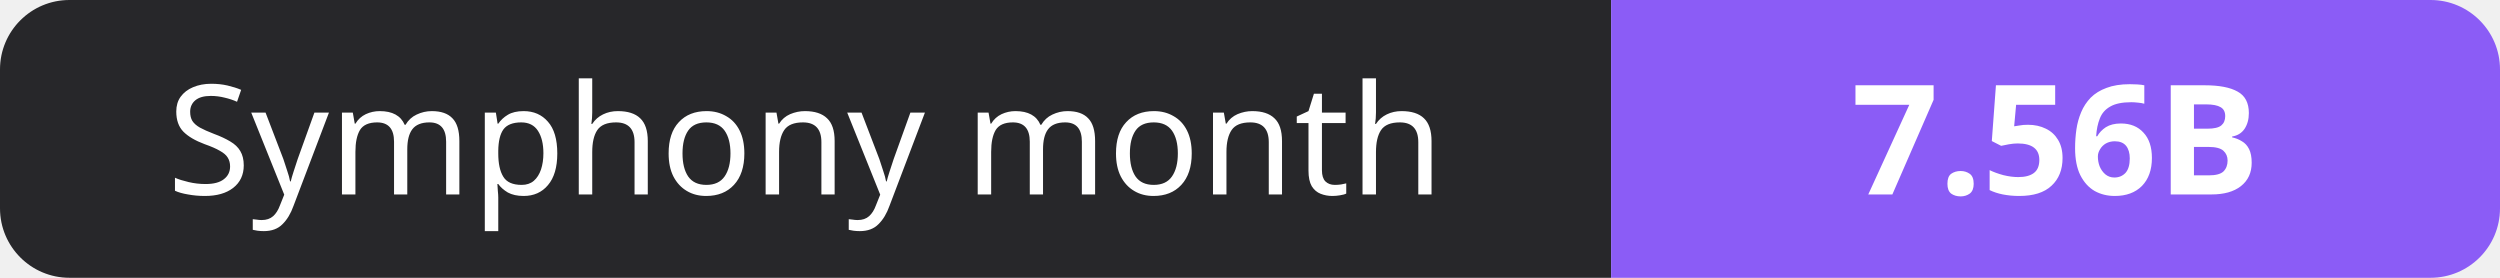
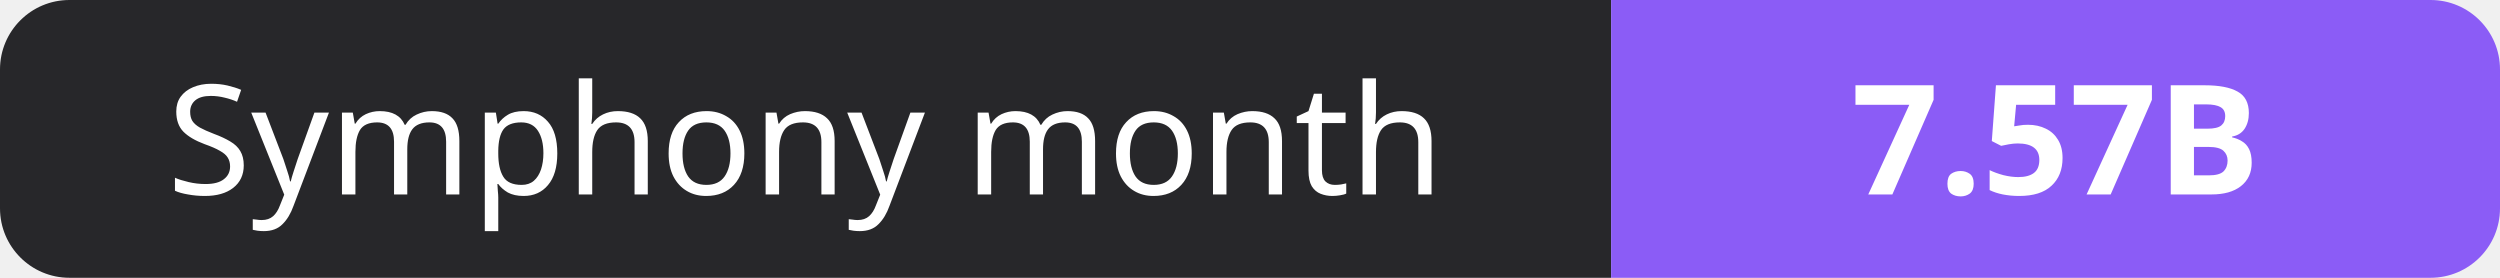
- <svg xmlns="http://www.w3.org/2000/svg" width="180" height="20" role="img" aria-label="Symphony month: 7.56B">
+ <svg xmlns="http://www.w3.org/2000/svg" width="180" height="20" role="img" aria-label="Symphony month: 7.57B">
  <clipPath id="r">
    <rect width="180" height="20" rx="5" fill="#fff" />
  </clipPath>
  <g clip-path="url(#r)">
    <rect width="116" height="20" fill="#27272a" />
    <rect x="116" width="64" height="20" fill="#8b5cf6" />
  </g>
  <g fill="#fff" text-anchor="middle" font-family="Verdana,Geneva,sans-serif" font-size="11">
    <text x="58.0" y="14">Symphony month</text>
-     <text x="148.0" y="14" font-weight="700">7.56B</text>
+     <text x="148.0" y="14" font-weight="700">7.57B</text>
  </g>
</svg>
